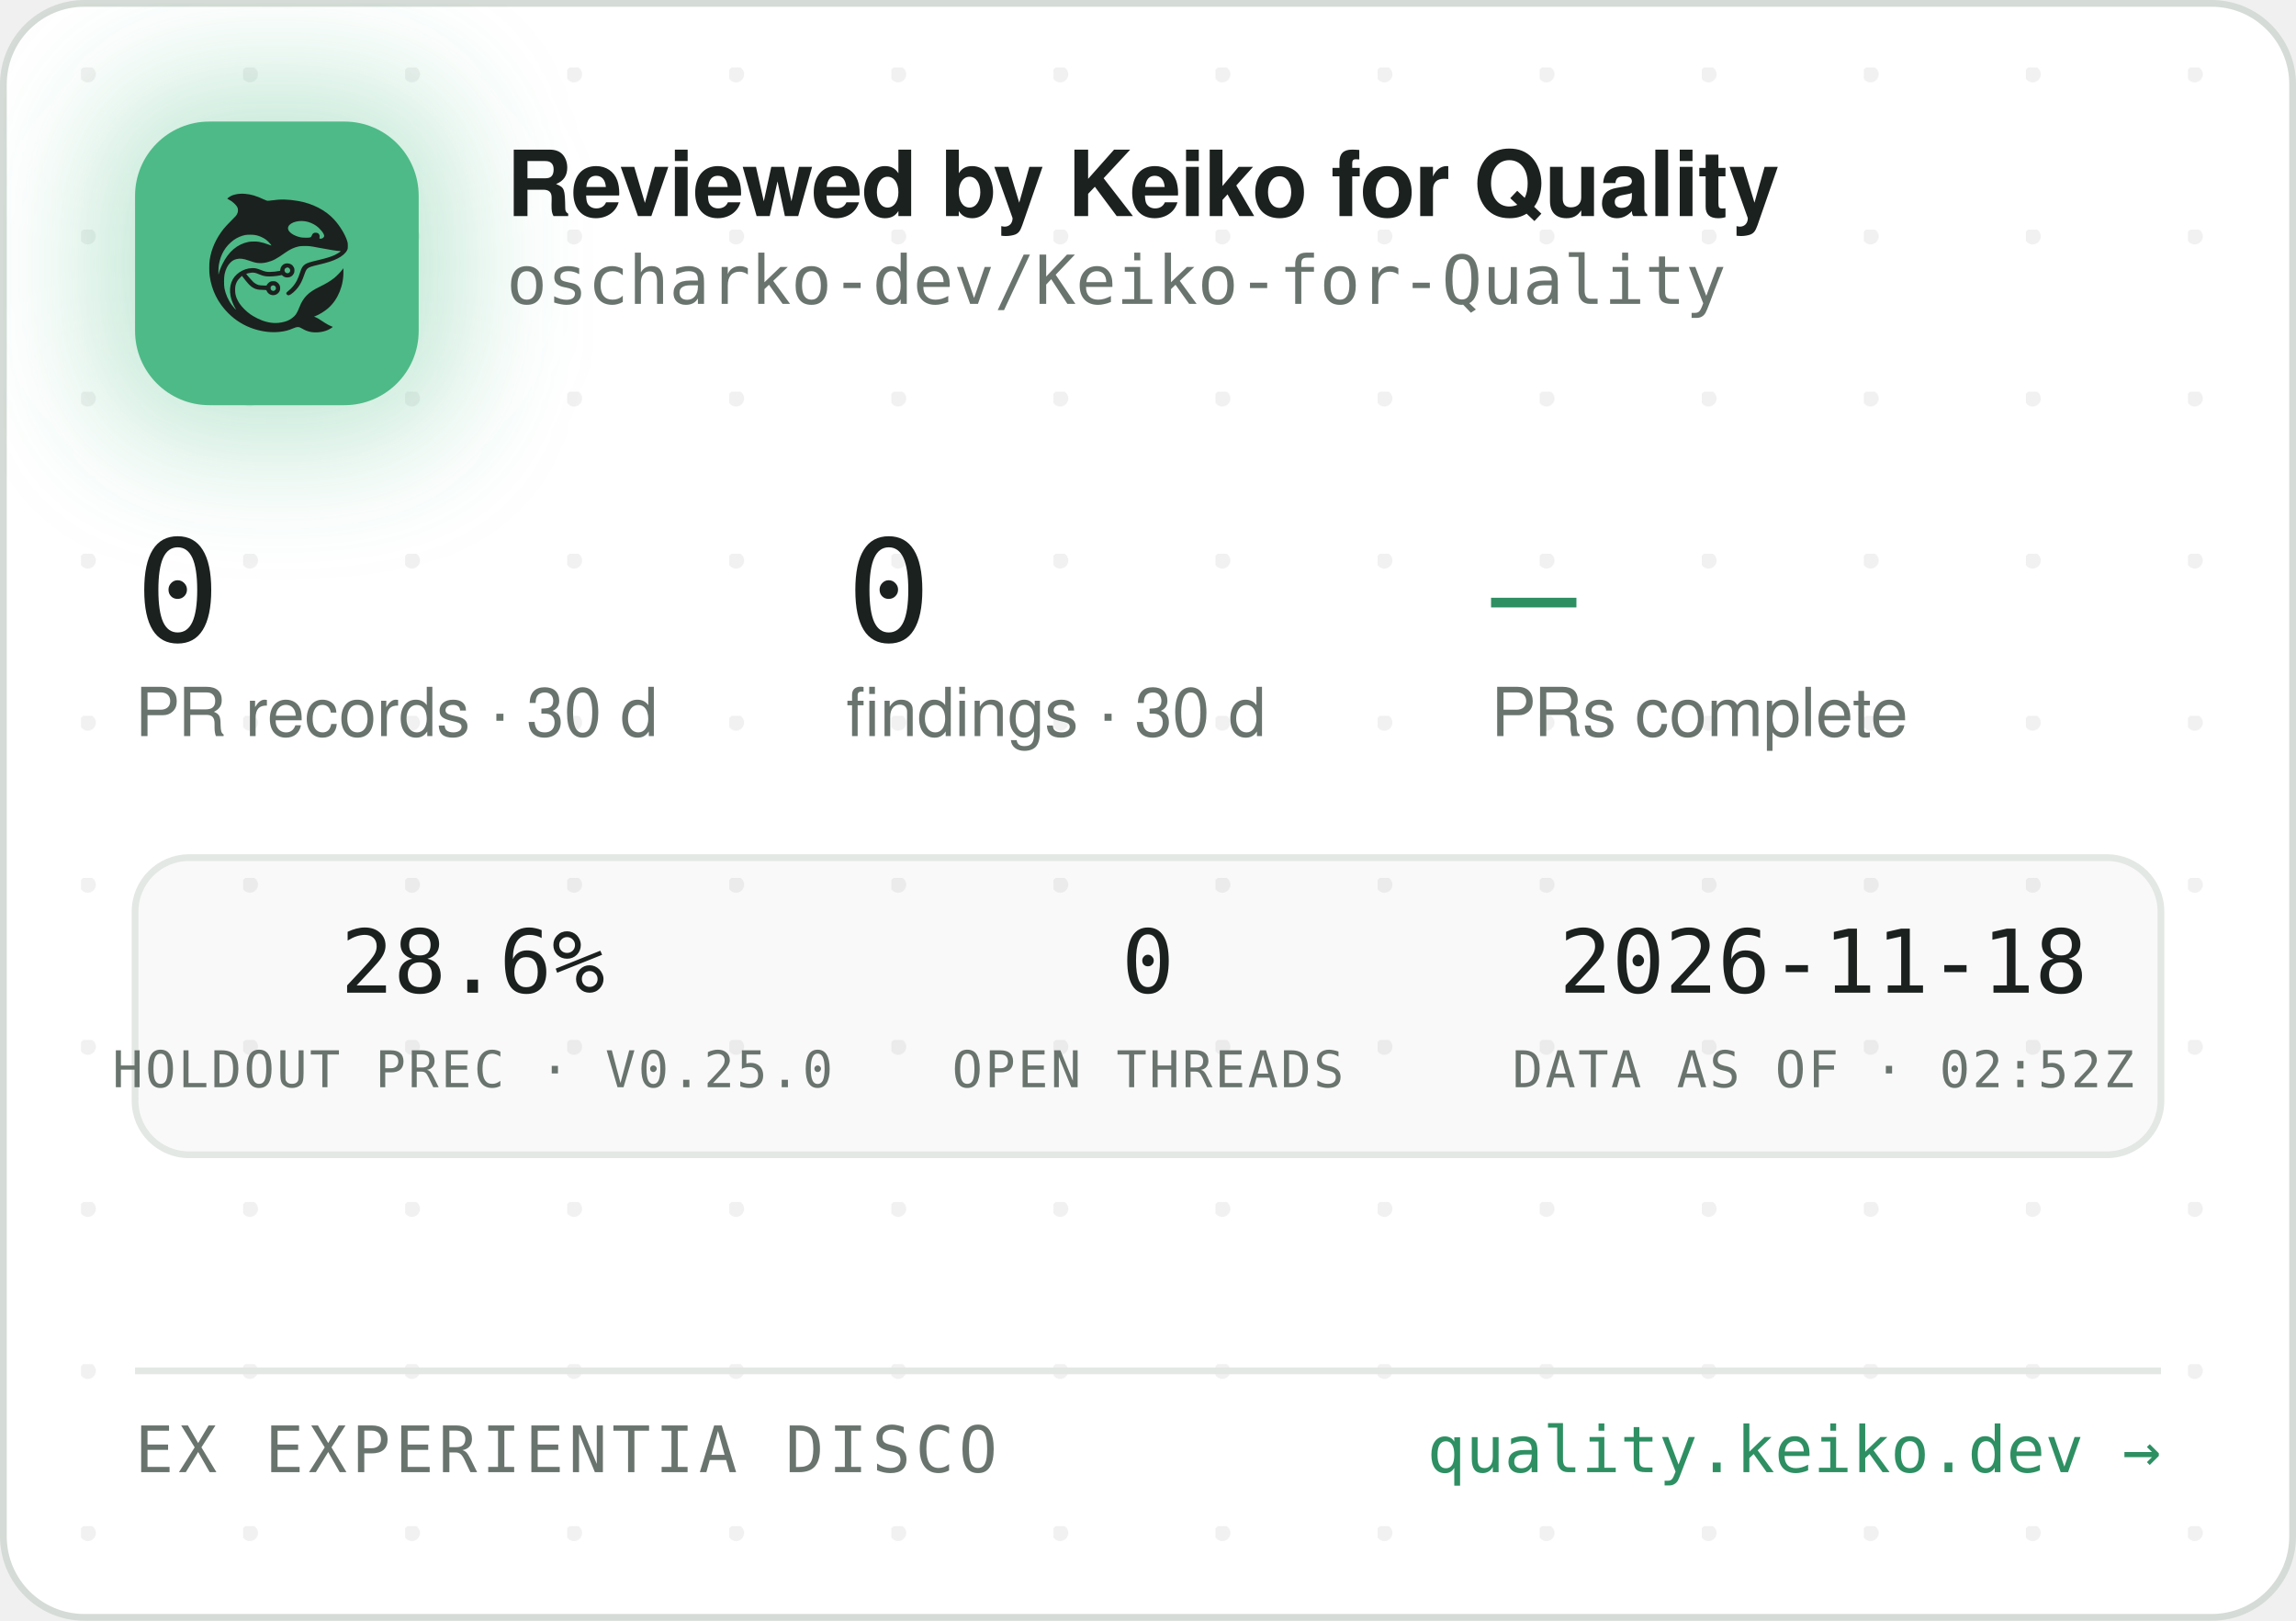
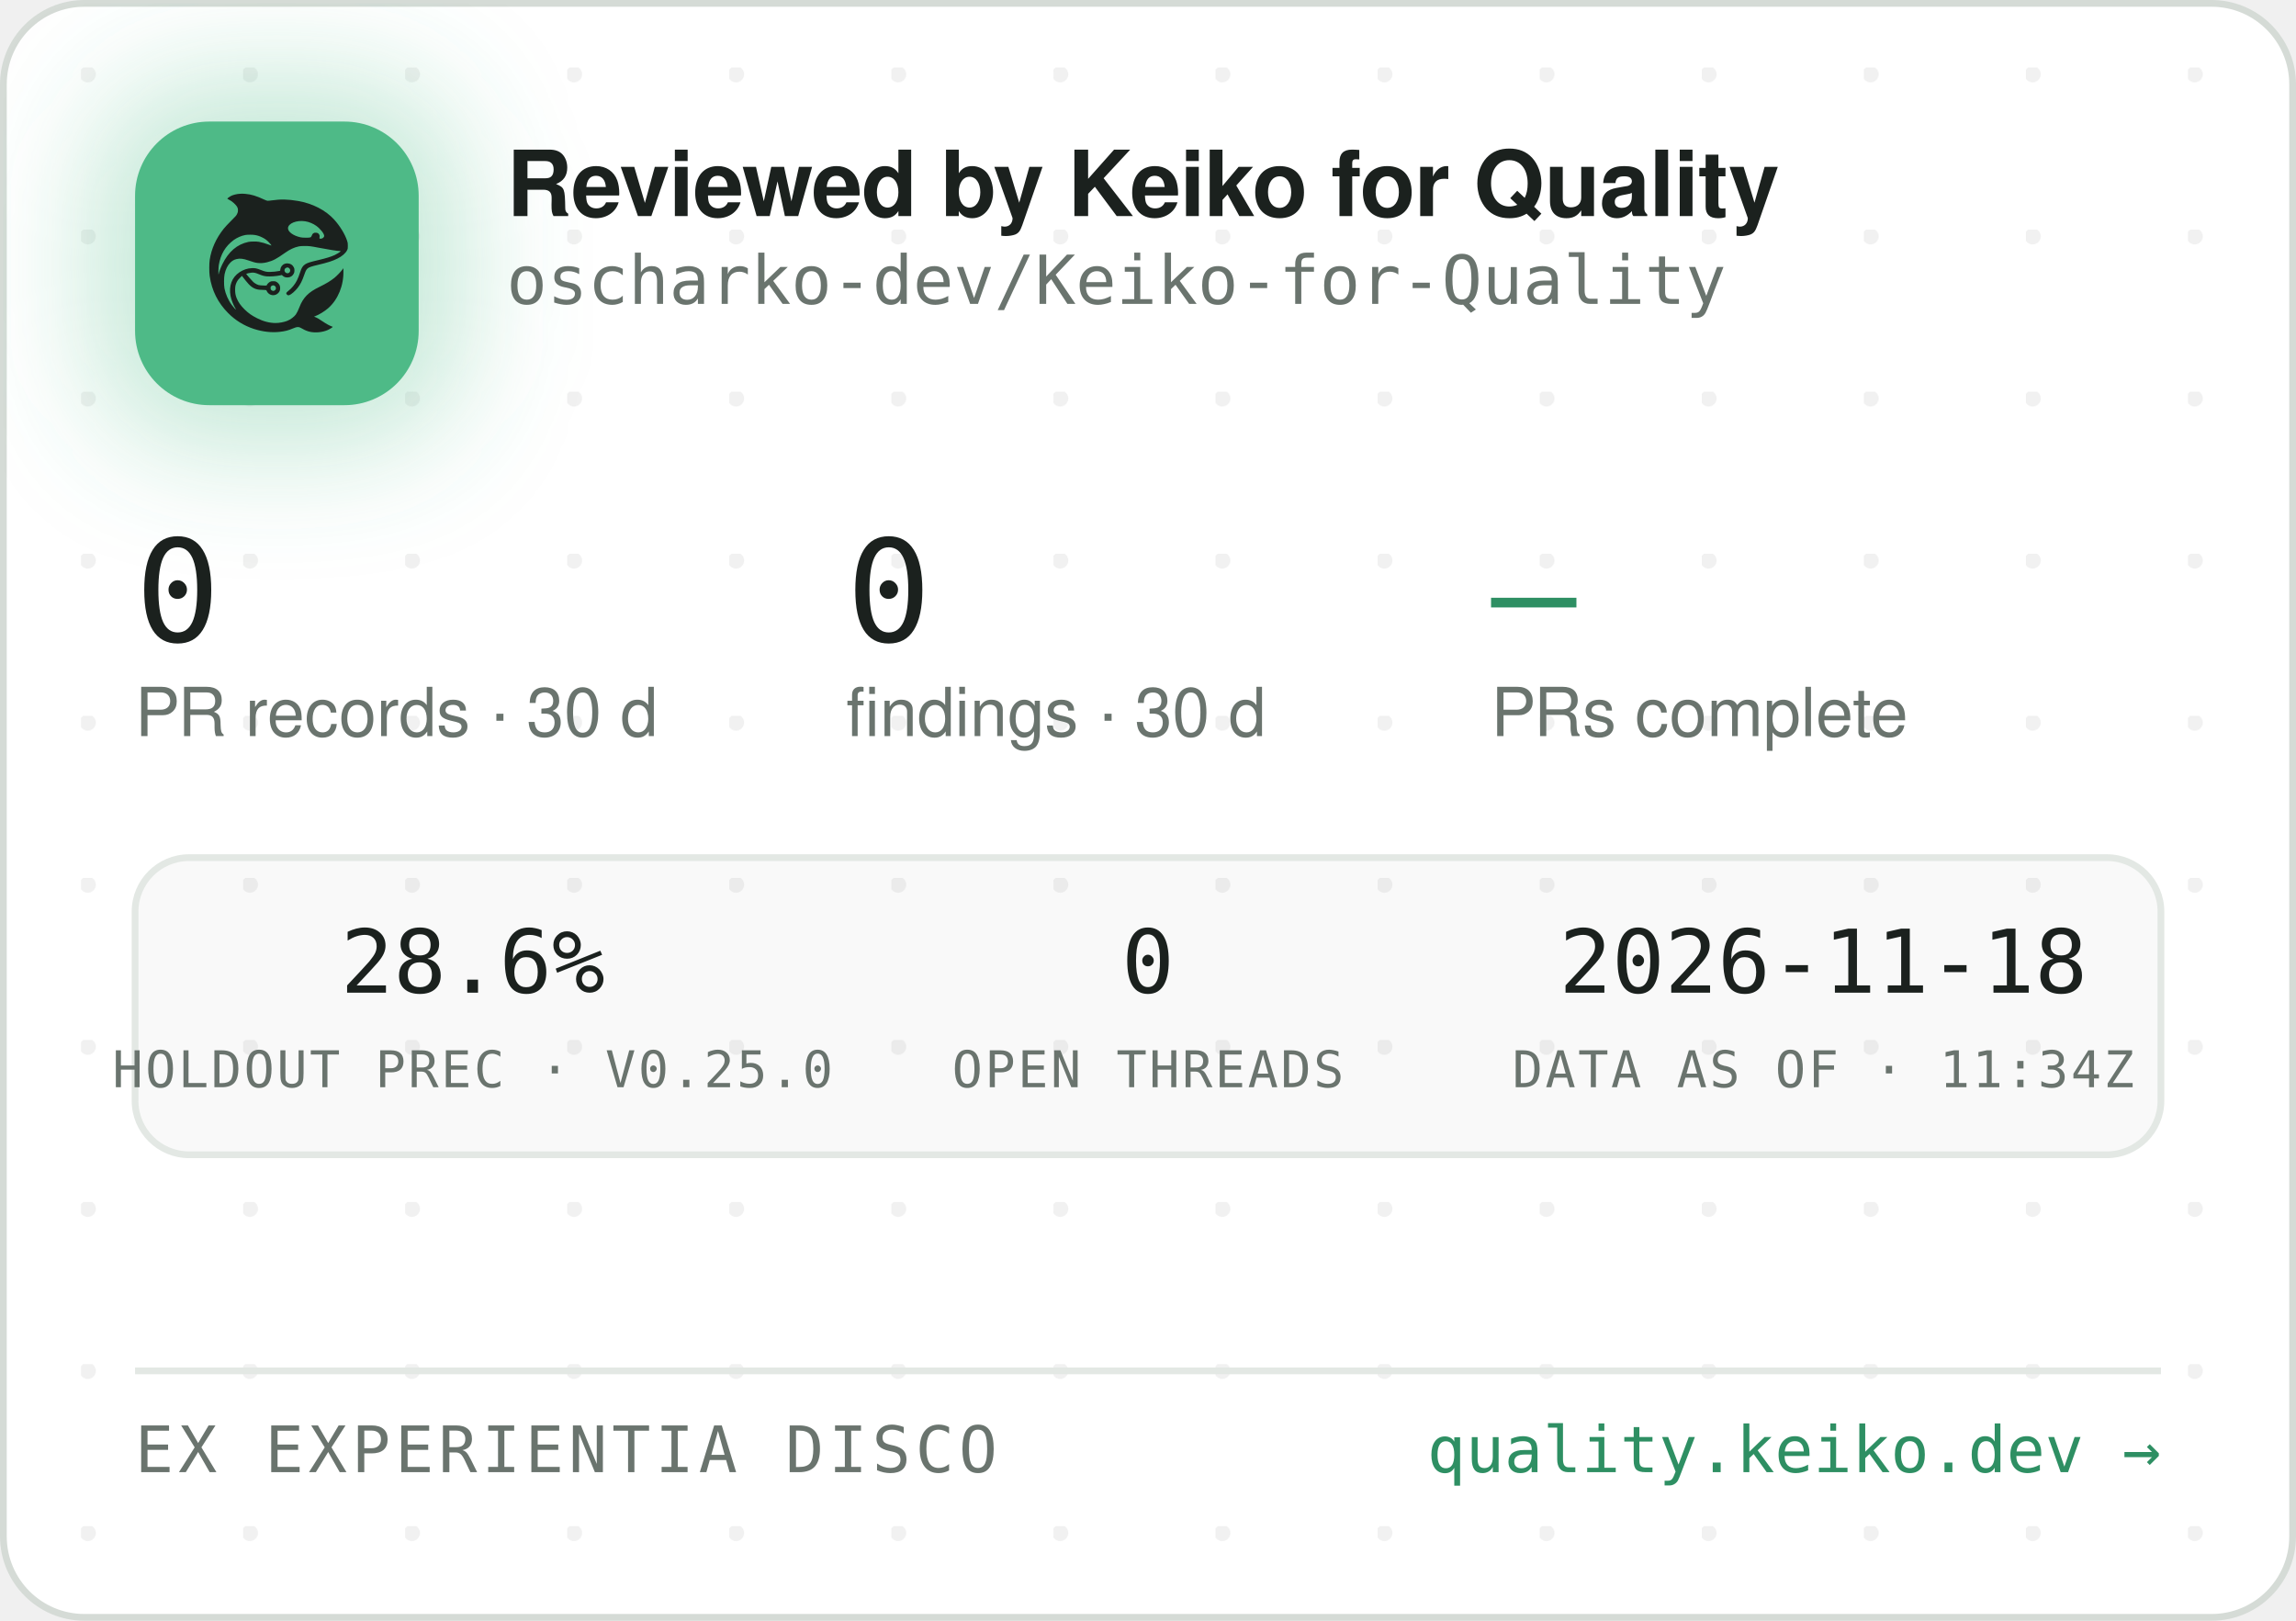
<svg xmlns="http://www.w3.org/2000/svg" width="340" height="240" viewBox="0 0 340 240" role="img" aria-label="Reviewed by Keiko for Quality — oscharko-dev/Keiko-for-Quality">
  <defs>
    <pattern id="dots" width="24" height="24" patternUnits="userSpaceOnUse" x="12" y="10">
      <circle cx="1" cy="1" r="1.2" fill="rgba(27,33,30,0.06)" />
    </pattern>
    <filter id="glow" x="-60%" y="-60%" width="220%" height="220%">
      <feGaussianBlur stdDeviation="9" />
    </filter>
    <clipPath id="card">
      <rect x="0.5" y="0.5" width="339" height="239" rx="12" />
    </clipPath>
  </defs>
  <rect x="0.5" y="0.5" width="339" height="239" rx="12" fill="#FFFFFF" stroke="#D5DBD6" />
  <rect x="0.5" y="0.5" width="339" height="239" rx="12" fill="url(#dots)" />
  <g clip-path="url(#card)">
    <rect x="14" y="12" width="54" height="54" rx="16" fill="rgba(78,186,135,0.35)" filter="url(#glow)" />
    <rect x="20" y="18" width="42" height="42" rx="11" fill="#4EBA87" />
    <g transform="translate(24,22) scale(0.03320312)">
      <g transform="translate(1024 0) scale(-1 1)">
        <g transform="translate(1024, 1024) scale(-0.1, -0.1)" fill="#1B211E" stroke="none">
          <path d="M3465 8223 c-144 -8 -314 -52 -408 -105 -69 -39 -146 -99 -146 -113 0 -5 30 -24 68 -42 146 -70 323 -229 377 -340 25 -49 29 -70 29 -138 -1 -72 -5 -88 -39 -160 -36 -75 -54 -95 -265 -305 -134 -132 -270 -279 -331 -355 -339 -425 -552 -896 -626 -1390 -25 -165 -25 -549 0 -720 92 -645 368 -1196 826 -1655 322 -324 710 -562 1145 -704 389 -126 793 -172 1155 -130 235 27 377 63 579 149 205 87 268 86 423 -7 102 -62 231 -115 335 -138 247 -56 562 -26 794 74 92 40 244 136 232 146 -4 3 -26 12 -48 19 -86 28 -246 116 -385 211 -162 112 -284 182 -357 207 l-48 17 40 15 c185 70 436 223 595 363 438 386 695 1014 678 1663 l-3 120 -50 -70 c-64 -90 -248 -280 -350 -362 -171 -136 -366 -255 -645 -391 -288 -140 -442 -243 -590 -391 -136 -137 -247 -316 -325 -526 -47 -127 -114 -262 -160 -326 -79 -107 -237 -224 -384 -283 -136 -55 -355 -96 -514 -96 -274 0 -548 71 -832 215 -242 123 -375 216 -553 389 -175 171 -287 332 -361 517 -44 114 -63 216 -63 359 0 152 17 233 74 350 35 70 59 102 136 179 l95 94 21 -29 c55 -75 219 -277 277 -338 171 -183 337 -256 582 -256 56 0 126 -3 155 -7 53 -6 54 -7 76 -57 30 -66 97 -128 172 -156 151 -57 318 11 395 160 33 62 34 193 3 261 -30 64 -88 125 -148 157 -44 23 -63 27 -141 27 -78 0 -97 -4 -140 -27 -58 -30 -131 -105 -141 -142 -6 -25 -8 -26 -93 -26 -47 0 -131 5 -186 10 -87 8 -111 15 -182 51 -45 22 -109 66 -143 96 -59 53 -326 361 -319 367 14 11 179 47 241 52 102 9 177 -7 318 -66 158 -66 243 -89 357 -99 157 -12 413 5 582 40 l93 19 44 -39 c59 -52 135 -75 228 -69 117 8 212 72 262 176 23 47 28 71 28 138 0 70 -4 89 -29 138 -55 110 -145 167 -270 174 -65 3 -91 0 -137 -18 -107 -40 -183 -140 -195 -257 l-6 -52 -51 -11 c-104 -23 -285 -41 -411 -42 -149 -1 -211 12 -402 88 -186 74 -256 88 -403 81 -193 -8 -377 -70 -546 -182 -342 -228 -485 -611 -399 -1064 30 -157 119 -388 209 -541 20 -35 35 -64 33 -66 -8 -8 -111 108 -190 214 -154 206 -278 489 -324 737 -28 154 -25 492 6 635 46 216 133 391 256 514 82 82 161 128 271 156 152 39 300 23 529 -57 217 -76 308 -101 410 -114 137 -17 284 -7 426 30 272 70 414 145 809 425 217 153 399 238 610 283 64 14 129 18 265 18 197 0 269 -9 615 -76 461 -89 843 -149 952 -149 41 0 41 0 23 -20 -28 -31 -169 -119 -254 -158 -167 -77 -388 -145 -716 -222 -399 -93 -508 -128 -608 -194 -102 -68 -160 -160 -217 -346 -35 -115 -102 -286 -149 -378 -85 -168 -227 -341 -377 -458 -105 -82 -115 -107 -69 -162 29 -34 65 -44 109 -29 86 29 261 181 371 322 126 162 201 309 295 581 61 176 90 232 145 283 62 57 163 93 470 165 439 104 640 169 863 278 206 100 368 240 434 375 32 67 33 71 33 198 -1 120 -3 138 -34 229 -98 294 -319 655 -573 936 -381 421 -968 723 -1618 834 -448 76 -767 83 -1169 25 -80 -12 -165 -19 -190 -17 -26 3 -90 26 -146 53 -343 162 -576 233 -842 255 -114 9 -141 10 -248 3z m2926 -1227 c164 -27 346 -102 485 -202 181 -129 354 -348 354 -448 0 -64 -75 -126 -154 -126 -60 0 -63 4 -52 70 8 50 7 65 -9 100 -29 64 -74 93 -151 98 -54 4 -70 1 -107 -21 -42 -25 -61 -52 -91 -129 -25 -64 -55 -73 -246 -73 -121 0 -187 5 -248 18 -318 70 -556 242 -556 402 0 218 388 374 775 311z m-2249 -611 c119 -21 208 -50 321 -106 114 -56 177 -100 266 -184 67 -63 157 -173 148 -181 -2 -3 -61 18 -130 45 -131 52 -298 100 -427 122 -113 20 -367 17 -470 -4 -502 -106 -885 -433 -1160 -992 -70 -142 -160 -379 -160 -424 0 -9 -5 -23 -11 -31 -13 -19 -5 316 10 410 80 482 295 846 661 1117 145 107 350 197 522 228 100 18 326 18 430 0z m1485 -1456 c95 -36 119 -159 42 -223 -78 -66 -209 -1 -209 104 0 60 33 100 99 121 36 10 36 10 68 -2z m-591 -822 c29 -26 37 -42 40 -77 6 -54 -9 -86 -55 -117 -41 -28 -70 -29 -119 -4 -44 22 -62 55 -62 112 0 51 13 75 53 99 50 31 101 26 143 -13z" />
        </g>
      </g>
    </g>
    <text x="75" y="32" font-family="-apple-system,'Segoe UI',Helvetica,Arial,sans-serif" font-size="13.5" font-weight="650" letter-spacing="-0.14" fill="#1B211E">Reviewed by Keiko for Quality</text>
    <text x="75" y="45" font-family="'JetBrains Mono',SFMono-Regular,Consolas,Menlo,monospace" font-size="10" fill="#6A746E">oscharko-dev/Keiko-for-Quality</text>
    <text x="20" y="95" font-family="'JetBrains Mono',SFMono-Regular,Consolas,Menlo,monospace" font-size="21" fill="#1B211E">0</text>
    <text x="20" y="109" font-family="-apple-system,'Segoe UI',Helvetica,Arial,sans-serif" font-size="10" fill="#6A746E">PR records · 30 d</text>
    <text x="125.3" y="95" font-family="'JetBrains Mono',SFMono-Regular,Consolas,Menlo,monospace" font-size="21" fill="#1B211E">0</text>
    <text x="125.3" y="109" font-family="-apple-system,'Segoe UI',Helvetica,Arial,sans-serif" font-size="10" fill="#6A746E">findings · 30 d</text>
    <text x="220.8" y="95" font-family="'JetBrains Mono',SFMono-Regular,Consolas,Menlo,monospace" font-size="21" fill="#2E8F63">—</text>
    <text x="220.8" y="109" font-family="-apple-system,'Segoe UI',Helvetica,Arial,sans-serif" font-size="10" fill="#6A746E">PRs complete</text>
    <rect x="20" y="127" width="300" height="44" rx="8" fill="rgba(27,33,30,0.025)" stroke="#E3E8E4" />
    <text x="70" y="147" text-anchor="middle" font-family="'JetBrains Mono',SFMono-Regular,Consolas,Menlo,monospace" font-size="13" fill="#1B211E">28.6%</text>
    <text x="70" y="161" text-anchor="middle" font-family="'JetBrains Mono',SFMono-Regular,Consolas,Menlo,monospace" font-size="7.5" letter-spacing="0.35" fill="#6A746E">HOLDOUT PREC · V0.25.0</text>
    <text x="170" y="147" text-anchor="middle" font-family="'JetBrains Mono',SFMono-Regular,Consolas,Menlo,monospace" font-size="13" fill="#1B211E">0</text>
    <text x="170" y="161" text-anchor="middle" font-family="'JetBrains Mono',SFMono-Regular,Consolas,Menlo,monospace" font-size="7.5" letter-spacing="0.35" fill="#6A746E">OPEN THREADS</text>
    <text x="270" y="147" text-anchor="middle" font-family="'JetBrains Mono',SFMono-Regular,Consolas,Menlo,monospace" font-size="13" fill="#1B211E">2026-11-18</text>
-     <text x="270" y="161" text-anchor="middle" font-family="'JetBrains Mono',SFMono-Regular,Consolas,Menlo,monospace" font-size="7.5" letter-spacing="0.35" fill="#6A746E">DATA AS OF · 02:52Z</text>
+     <text x="270" y="161" text-anchor="middle" font-family="'JetBrains Mono',SFMono-Regular,Consolas,Menlo,monospace" font-size="7.5" letter-spacing="0.35" fill="#6A746E">DATA AS OF · 11:34Z</text>
    <line x1="20" y1="203" x2="320" y2="203" stroke="#E3E8E4" />
    <text x="20" y="218" font-family="'JetBrains Mono',SFMono-Regular,Consolas,Menlo,monospace" font-size="9.5" letter-spacing="0.7" fill="#6A746E">EX EXPERIENTIA DISCO</text>
    <text x="320" y="218" text-anchor="end" font-family="'JetBrains Mono',SFMono-Regular,Consolas,Menlo,monospace" font-size="9.5" fill="#2E8F63">quality.keiko.dev →</text>
  </g>
</svg>
